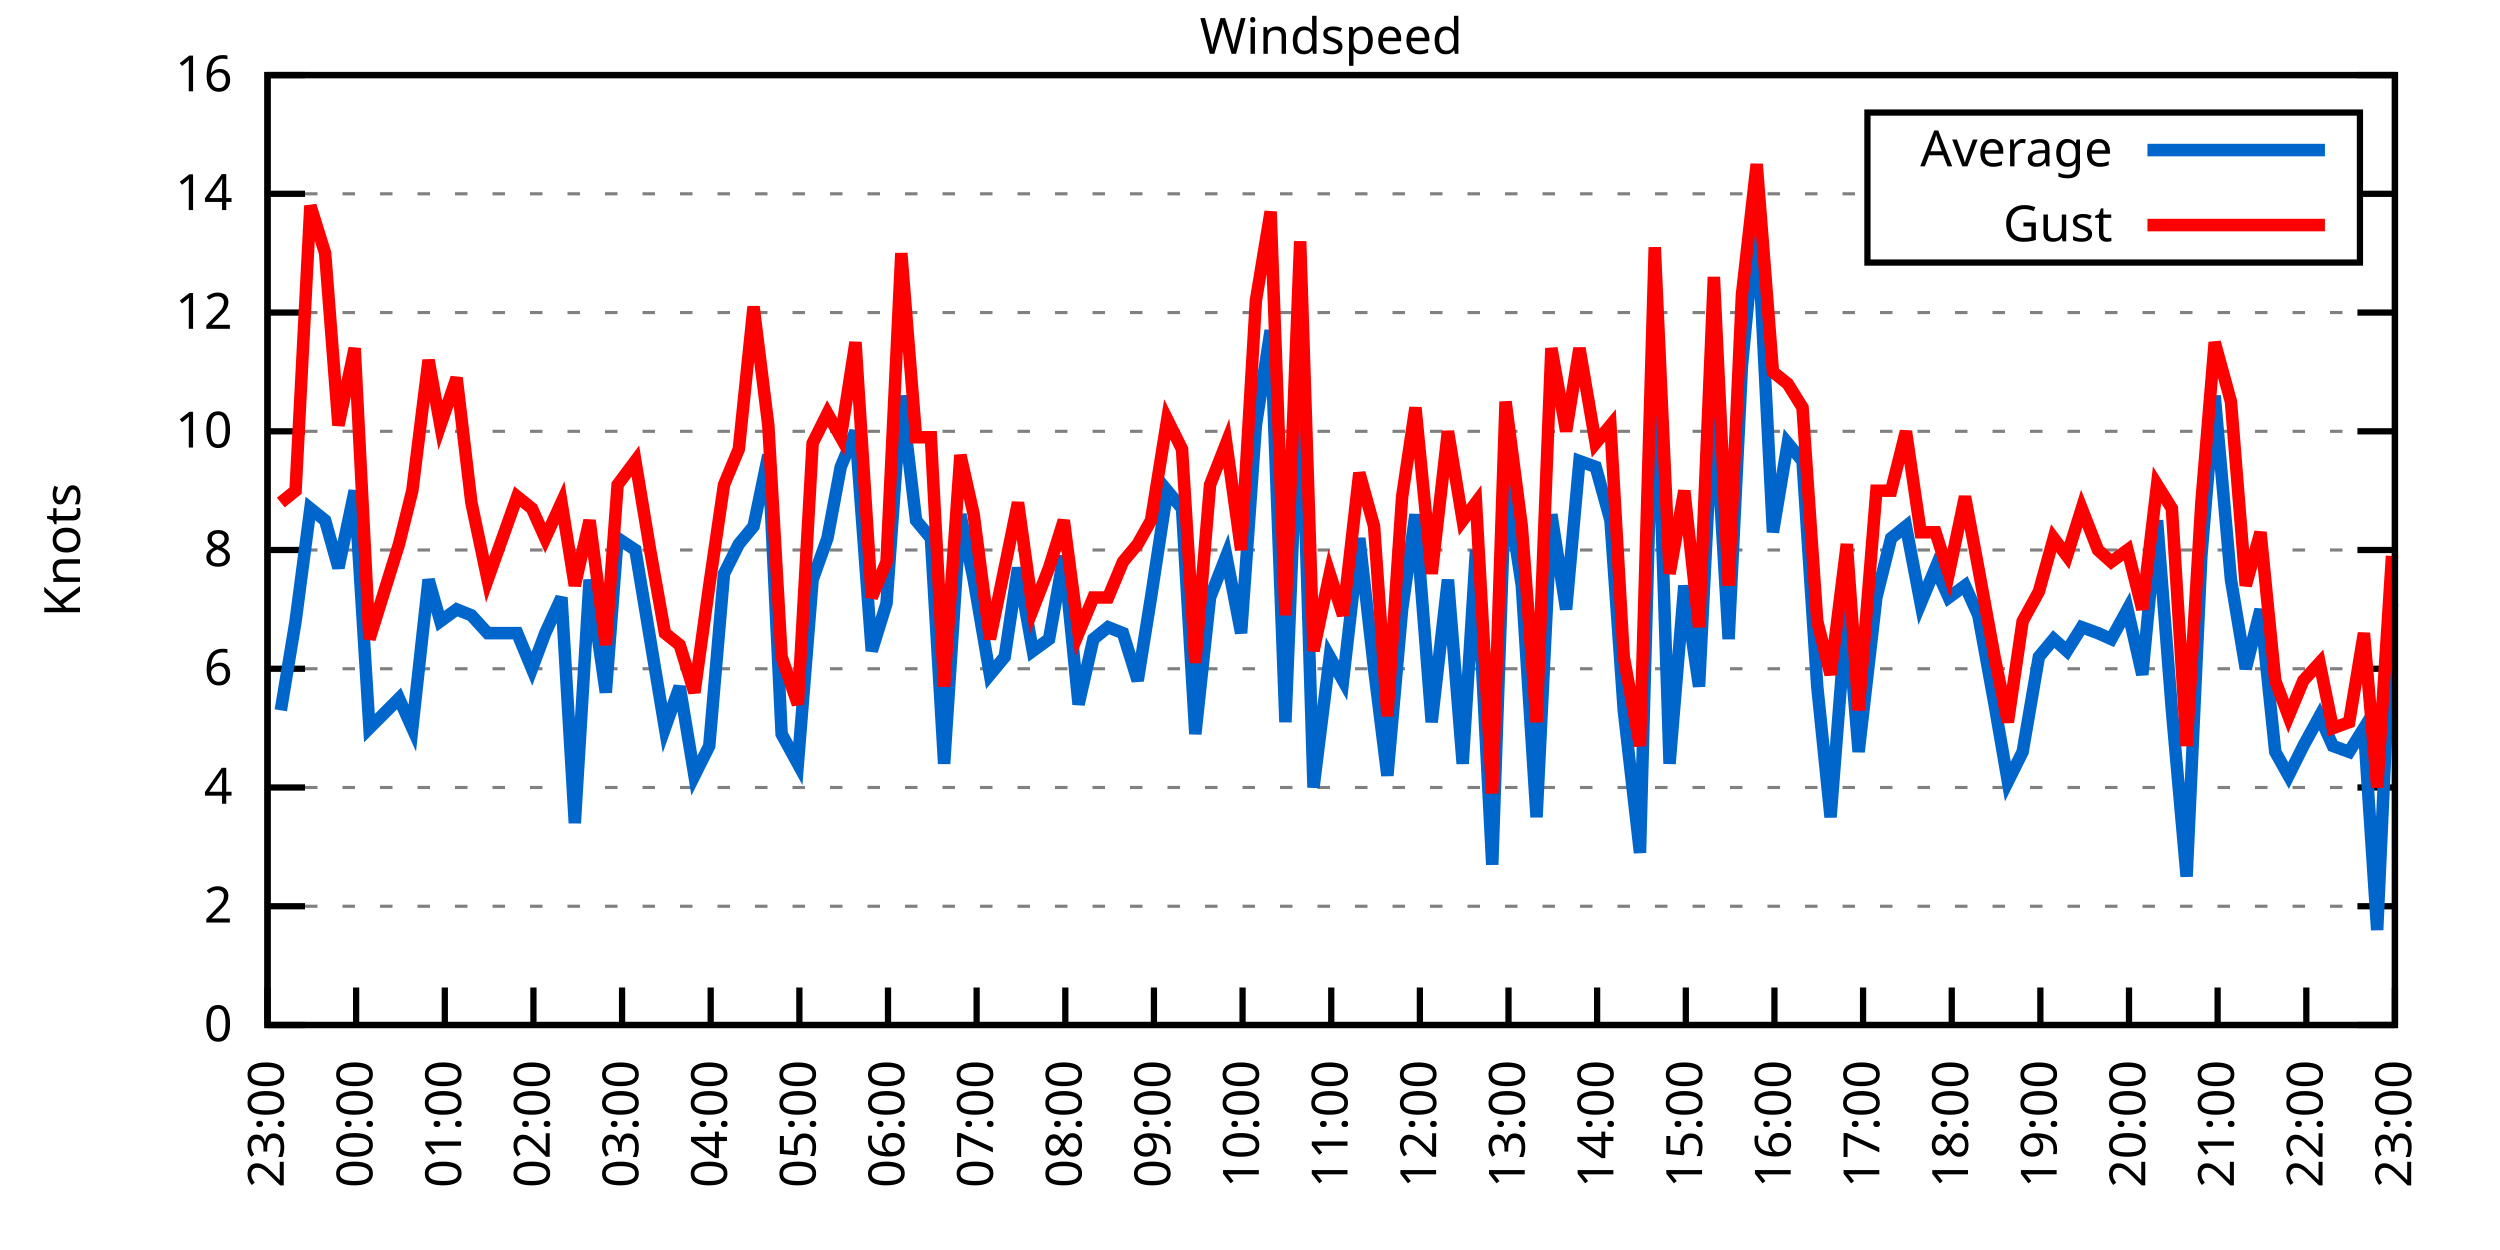
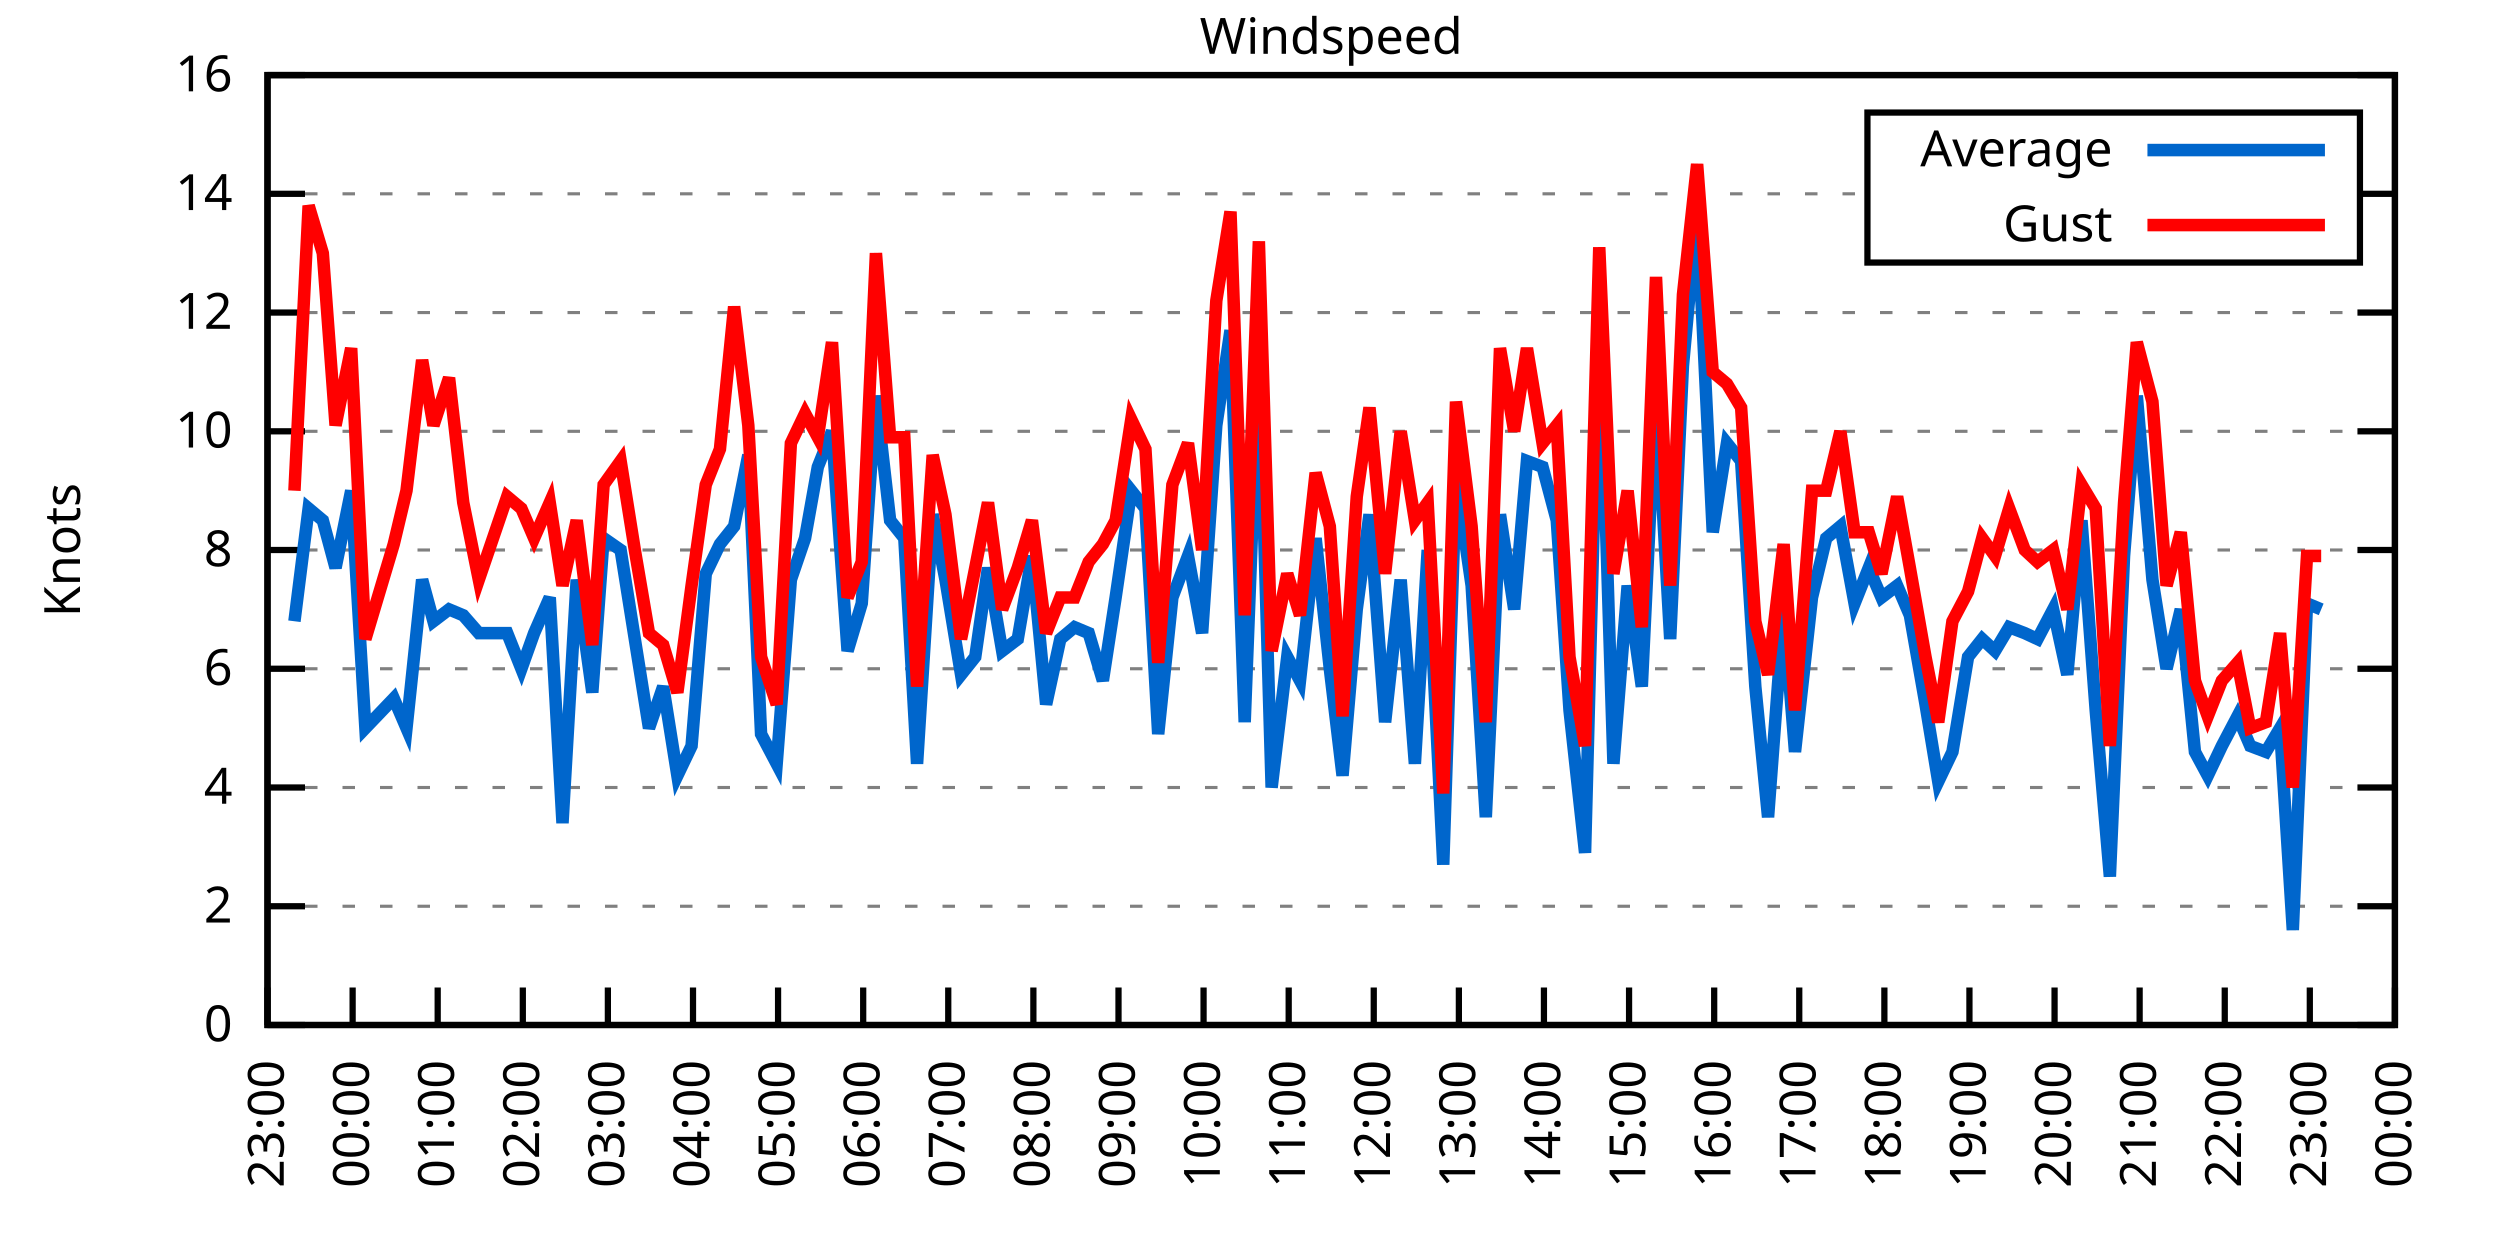
<svg xmlns="http://www.w3.org/2000/svg" xmlns:xlink="http://www.w3.org/1999/xlink" width="400" height="200" viewBox="0 0 400 200">
  <g id="gnuplot_canvas">
    <rect x="0" y="0" width="400" height="200" fill="none" />
    <defs>
      <circle id="gpDot" r="0.5" stroke-width="0.5" stroke="currentColor" />
      <path id="gpPt0" stroke-width="0.333" stroke="currentColor" d="M-1,0 h2 M0,-1 v2" />
      <path id="gpPt1" stroke-width="0.333" stroke="currentColor" d="M-1,-1 L1,1 M1,-1 L-1,1" />
      <path id="gpPt2" stroke-width="0.333" stroke="currentColor" d="M-1,0 L1,0 M0,-1 L0,1 M-1,-1 L1,1 M-1,1 L1,-1" />
      <rect id="gpPt3" stroke-width="0.333" stroke="currentColor" x="-1" y="-1" width="2" height="2" />
      <rect id="gpPt4" stroke-width="0.333" stroke="currentColor" fill="currentColor" x="-1" y="-1" width="2" height="2" />
      <circle id="gpPt5" stroke-width="0.333" stroke="currentColor" cx="0" cy="0" r="1" />
      <use xlink:href="#gpPt5" id="gpPt6" fill="currentColor" stroke="none" />
      <path id="gpPt7" stroke-width="0.333" stroke="currentColor" d="M0,-1.33 L-1.33,0.67 L1.33,0.67 z" />
      <use xlink:href="#gpPt7" id="gpPt8" fill="currentColor" stroke="none" />
      <use xlink:href="#gpPt7" id="gpPt9" stroke="currentColor" transform="rotate(180)" />
      <use xlink:href="#gpPt9" id="gpPt10" fill="currentColor" stroke="none" />
      <use xlink:href="#gpPt3" id="gpPt11" stroke="currentColor" transform="rotate(45)" />
      <use xlink:href="#gpPt11" id="gpPt12" fill="currentColor" stroke="none" />
      <path id="gpPt13" stroke-width="0.333" stroke="currentColor" d="M0,1.330 L1.265,0.411 L0.782,-1.067 L-0.782,-1.076 L-1.265,0.411 z" />
      <use xlink:href="#gpPt13" id="gpPt14" fill="currentColor" stroke="none" />
      <filter id="textbox" filterUnits="objectBoundingBox" x="0" y="0" height="1" width="1">
        <feFlood flood-color="white" flood-opacity="1" result="bgnd" />
        <feComposite in="SourceGraphic" in2="bgnd" operator="atop" />
      </filter>
      <filter id="greybox" filterUnits="objectBoundingBox" x="0" y="0" height="1" width="1">
        <feFlood flood-color="lightgrey" flood-opacity="1" result="grey" />
        <feComposite in="SourceGraphic" in2="grey" operator="atop" />
      </filter>
    </defs>
    <g fill="none" color="white" stroke="currentColor" stroke-width="1.00" stroke-linecap="butt" stroke-linejoin="miter">
</g>
    <g fill="none" color="black" stroke="currentColor" stroke-width="1.00" stroke-linecap="butt" stroke-linejoin="miter">
      <g stroke="none" shape-rendering="crispEdges">
        <polygon fill="rgb(255, 255, 255)" points="42.80,164.00 383.18,164.00 383.18,12.02 42.80,12.02 " />
      </g>
    </g>
    <g fill="none" color="black" stroke="currentColor" stroke-width="1.00" stroke-linecap="butt" stroke-linejoin="miter">
</g>
    <g fill="none" color="black" stroke="black" stroke-width="0.50" stroke-linecap="butt" stroke-linejoin="miter">
</g>
    <g fill="none" color="gray" stroke="currentColor" stroke-width="0.50" stroke-linecap="butt" stroke-linejoin="miter">
      <path stroke="gray" stroke-dasharray="2,4" class="gridline" d="M42.80,164.00 L383.19,164.00  " />
    </g>
    <g fill="none" color="gray" stroke="gray" stroke-width="1.00" stroke-linecap="butt" stroke-linejoin="miter">
</g>
    <g fill="none" color="black" stroke="currentColor" stroke-width="1.00" stroke-linecap="butt" stroke-linejoin="miter">
      <path stroke="black" d="M42.80,164.00 L48.80,164.00 M383.19,164.00 L377.19,164.00  " />
      <g transform="translate(37.20,166.60)" stroke="none" fill="black" font-family="Sans" font-size="8.00" text-anchor="end">
        <text>
          <tspan font-family="Sans"> 0</tspan>
        </text>
      </g>
    </g>
    <g fill="none" color="black" stroke="currentColor" stroke-width="1.00" stroke-linecap="butt" stroke-linejoin="miter">
</g>
    <g fill="none" color="black" stroke="black" stroke-width="0.50" stroke-linecap="butt" stroke-linejoin="miter">
</g>
    <g fill="none" color="gray" stroke="currentColor" stroke-width="0.50" stroke-linecap="butt" stroke-linejoin="miter">
      <path stroke="gray" stroke-dasharray="2,4" class="gridline" d="M42.80,145.00 L383.19,145.00  " />
    </g>
    <g fill="none" color="gray" stroke="gray" stroke-width="1.00" stroke-linecap="butt" stroke-linejoin="miter">
</g>
    <g fill="none" color="black" stroke="currentColor" stroke-width="1.00" stroke-linecap="butt" stroke-linejoin="miter">
      <path stroke="black" d="M42.80,145.00 L48.80,145.00 M383.19,145.00 L377.19,145.00  " />
      <g transform="translate(37.20,147.60)" stroke="none" fill="black" font-family="Sans" font-size="8.00" text-anchor="end">
        <text>
          <tspan font-family="Sans"> 2</tspan>
        </text>
      </g>
    </g>
    <g fill="none" color="black" stroke="currentColor" stroke-width="1.00" stroke-linecap="butt" stroke-linejoin="miter">
</g>
    <g fill="none" color="black" stroke="black" stroke-width="0.50" stroke-linecap="butt" stroke-linejoin="miter">
</g>
    <g fill="none" color="gray" stroke="currentColor" stroke-width="0.50" stroke-linecap="butt" stroke-linejoin="miter">
      <path stroke="gray" stroke-dasharray="2,4" class="gridline" d="M42.80,126.00 L383.19,126.00  " />
    </g>
    <g fill="none" color="gray" stroke="gray" stroke-width="1.00" stroke-linecap="butt" stroke-linejoin="miter">
</g>
    <g fill="none" color="black" stroke="currentColor" stroke-width="1.00" stroke-linecap="butt" stroke-linejoin="miter">
      <path stroke="black" d="M42.80,126.00 L48.80,126.00 M383.19,126.00 L377.19,126.00  " />
      <g transform="translate(37.20,128.60)" stroke="none" fill="black" font-family="Sans" font-size="8.00" text-anchor="end">
        <text>
          <tspan font-family="Sans"> 4</tspan>
        </text>
      </g>
    </g>
    <g fill="none" color="black" stroke="currentColor" stroke-width="1.00" stroke-linecap="butt" stroke-linejoin="miter">
</g>
    <g fill="none" color="black" stroke="black" stroke-width="0.50" stroke-linecap="butt" stroke-linejoin="miter">
</g>
    <g fill="none" color="gray" stroke="currentColor" stroke-width="0.50" stroke-linecap="butt" stroke-linejoin="miter">
      <path stroke="gray" stroke-dasharray="2,4" class="gridline" d="M42.80,107.00 L383.19,107.00  " />
    </g>
    <g fill="none" color="gray" stroke="gray" stroke-width="1.00" stroke-linecap="butt" stroke-linejoin="miter">
</g>
    <g fill="none" color="black" stroke="currentColor" stroke-width="1.00" stroke-linecap="butt" stroke-linejoin="miter">
      <path stroke="black" d="M42.80,107.00 L48.80,107.00 M383.19,107.00 L377.19,107.00  " />
      <g transform="translate(37.20,109.60)" stroke="none" fill="black" font-family="Sans" font-size="8.00" text-anchor="end">
        <text>
          <tspan font-family="Sans"> 6</tspan>
        </text>
      </g>
    </g>
    <g fill="none" color="black" stroke="currentColor" stroke-width="1.00" stroke-linecap="butt" stroke-linejoin="miter">
</g>
    <g fill="none" color="black" stroke="black" stroke-width="0.50" stroke-linecap="butt" stroke-linejoin="miter">
</g>
    <g fill="none" color="gray" stroke="currentColor" stroke-width="0.50" stroke-linecap="butt" stroke-linejoin="miter">
      <path stroke="gray" stroke-dasharray="2,4" class="gridline" d="M42.80,88.00 L383.19,88.00  " />
    </g>
    <g fill="none" color="gray" stroke="gray" stroke-width="1.00" stroke-linecap="butt" stroke-linejoin="miter">
</g>
    <g fill="none" color="black" stroke="currentColor" stroke-width="1.00" stroke-linecap="butt" stroke-linejoin="miter">
      <path stroke="black" d="M42.80,88.00 L48.80,88.00 M383.19,88.00 L377.19,88.00  " />
      <g transform="translate(37.20,90.60)" stroke="none" fill="black" font-family="Sans" font-size="8.00" text-anchor="end">
        <text>
          <tspan font-family="Sans"> 8</tspan>
        </text>
      </g>
    </g>
    <g fill="none" color="black" stroke="currentColor" stroke-width="1.00" stroke-linecap="butt" stroke-linejoin="miter">
</g>
    <g fill="none" color="black" stroke="black" stroke-width="0.50" stroke-linecap="butt" stroke-linejoin="miter">
</g>
    <g fill="none" color="gray" stroke="currentColor" stroke-width="0.50" stroke-linecap="butt" stroke-linejoin="miter">
      <path stroke="gray" stroke-dasharray="2,4" class="gridline" d="M42.80,69.01 L383.19,69.01  " />
    </g>
    <g fill="none" color="gray" stroke="gray" stroke-width="1.00" stroke-linecap="butt" stroke-linejoin="miter">
</g>
    <g fill="none" color="black" stroke="currentColor" stroke-width="1.00" stroke-linecap="butt" stroke-linejoin="miter">
      <path stroke="black" d="M42.80,69.01 L48.80,69.01 M383.19,69.01 L377.19,69.01  " />
      <g transform="translate(37.20,71.61)" stroke="none" fill="black" font-family="Sans" font-size="8.00" text-anchor="end">
        <text>
          <tspan font-family="Sans"> 10</tspan>
        </text>
      </g>
    </g>
    <g fill="none" color="black" stroke="currentColor" stroke-width="1.00" stroke-linecap="butt" stroke-linejoin="miter">
</g>
    <g fill="none" color="black" stroke="black" stroke-width="0.50" stroke-linecap="butt" stroke-linejoin="miter">
</g>
    <g fill="none" color="gray" stroke="currentColor" stroke-width="0.50" stroke-linecap="butt" stroke-linejoin="miter">
      <path stroke="gray" stroke-dasharray="2,4" class="gridline" d="M42.80,50.01 L383.19,50.01  " />
    </g>
    <g fill="none" color="gray" stroke="gray" stroke-width="1.00" stroke-linecap="butt" stroke-linejoin="miter">
</g>
    <g fill="none" color="black" stroke="currentColor" stroke-width="1.00" stroke-linecap="butt" stroke-linejoin="miter">
      <path stroke="black" d="M42.80,50.01 L48.80,50.01 M383.19,50.01 L377.19,50.01  " />
      <g transform="translate(37.20,52.61)" stroke="none" fill="black" font-family="Sans" font-size="8.00" text-anchor="end">
        <text>
          <tspan font-family="Sans"> 12</tspan>
        </text>
      </g>
    </g>
    <g fill="none" color="black" stroke="currentColor" stroke-width="1.00" stroke-linecap="butt" stroke-linejoin="miter">
</g>
    <g fill="none" color="black" stroke="black" stroke-width="0.50" stroke-linecap="butt" stroke-linejoin="miter">
</g>
    <g fill="none" color="gray" stroke="currentColor" stroke-width="0.50" stroke-linecap="butt" stroke-linejoin="miter">
      <path stroke="gray" stroke-dasharray="2,4" class="gridline" d="M42.80,31.01 L298.79,31.01 M377.59,31.01 L383.19,31.01  " />
    </g>
    <g fill="none" color="gray" stroke="gray" stroke-width="1.00" stroke-linecap="butt" stroke-linejoin="miter">
</g>
    <g fill="none" color="black" stroke="currentColor" stroke-width="1.00" stroke-linecap="butt" stroke-linejoin="miter">
      <path stroke="black" d="M42.80,31.01 L48.80,31.01 M383.19,31.01 L377.19,31.01  " />
      <g transform="translate(37.20,33.61)" stroke="none" fill="black" font-family="Sans" font-size="8.00" text-anchor="end">
        <text>
          <tspan font-family="Sans"> 14</tspan>
        </text>
      </g>
    </g>
    <g fill="none" color="black" stroke="currentColor" stroke-width="1.00" stroke-linecap="butt" stroke-linejoin="miter">
</g>
    <g fill="none" color="black" stroke="black" stroke-width="0.50" stroke-linecap="butt" stroke-linejoin="miter">
</g>
    <g fill="none" color="gray" stroke="currentColor" stroke-width="0.50" stroke-linecap="butt" stroke-linejoin="miter">
      <path stroke="gray" stroke-dasharray="2,4" class="gridline" d="M42.80,12.01 L383.19,12.01  " />
    </g>
    <g fill="none" color="gray" stroke="gray" stroke-width="1.00" stroke-linecap="butt" stroke-linejoin="miter">
</g>
    <g fill="none" color="black" stroke="currentColor" stroke-width="1.00" stroke-linecap="butt" stroke-linejoin="miter">
      <path stroke="black" d="M42.80,12.01 L48.80,12.01 M383.19,12.01 L377.19,12.01  " />
      <g transform="translate(37.20,14.61)" stroke="none" fill="black" font-family="Sans" font-size="8.00" text-anchor="end">
        <text>
          <tspan font-family="Sans"> 16</tspan>
        </text>
      </g>
    </g>
    <g fill="none" color="black" stroke="currentColor" stroke-width="1.00" stroke-linecap="butt" stroke-linejoin="miter">
      <path stroke="black" d="M42.80,164.00 L42.80,158.00  " />
      <g transform="translate(45.40,169.60) rotate(270.00)" stroke="none" fill="black" font-family="Sans" font-size="8.00" text-anchor="end">
        <text>
          <tspan font-family="Sans">23:00</tspan>
        </text>
      </g>
    </g>
    <g fill="none" color="black" stroke="currentColor" stroke-width="1.00" stroke-linecap="butt" stroke-linejoin="miter">
-       <path stroke="black" d="M56.98,164.00 L56.98,158.00  " />
-       <g transform="translate(59.58,169.60) rotate(270.00)" stroke="none" fill="black" font-family="Sans" font-size="8.00" text-anchor="end">
+       <path stroke="black" d="M56.42,164.00 L56.42,158.00  " />
+       <g transform="translate(59.02,169.60) rotate(270.00)" stroke="none" fill="black" font-family="Sans" font-size="8.00" text-anchor="end">
        <text>
          <tspan font-family="Sans">00:00</tspan>
        </text>
      </g>
    </g>
    <g fill="none" color="black" stroke="currentColor" stroke-width="1.00" stroke-linecap="butt" stroke-linejoin="miter">
-       <path stroke="black" d="M71.17,164.00 L71.17,158.00  " />
-       <g transform="translate(73.77,169.60) rotate(270.00)" stroke="none" fill="black" font-family="Sans" font-size="8.00" text-anchor="end">
+       <path stroke="black" d="M70.03,164.00 L70.03,158.00  " />
+       <g transform="translate(72.63,169.60) rotate(270.00)" stroke="none" fill="black" font-family="Sans" font-size="8.00" text-anchor="end">
        <text>
          <tspan font-family="Sans">01:00</tspan>
        </text>
      </g>
    </g>
    <g fill="none" color="black" stroke="currentColor" stroke-width="1.00" stroke-linecap="butt" stroke-linejoin="miter">
-       <path stroke="black" d="M85.35,164.00 L85.35,158.00  " />
-       <g transform="translate(87.95,169.60) rotate(270.00)" stroke="none" fill="black" font-family="Sans" font-size="8.00" text-anchor="end">
+       <path stroke="black" d="M83.65,164.00 L83.65,158.00  " />
+       <g transform="translate(86.25,169.60) rotate(270.00)" stroke="none" fill="black" font-family="Sans" font-size="8.00" text-anchor="end">
        <text>
          <tspan font-family="Sans">02:00</tspan>
        </text>
      </g>
    </g>
    <g fill="none" color="black" stroke="currentColor" stroke-width="1.00" stroke-linecap="butt" stroke-linejoin="miter">
-       <path stroke="black" d="M99.53,164.00 L99.53,158.00  " />
-       <g transform="translate(102.13,169.60) rotate(270.00)" stroke="none" fill="black" font-family="Sans" font-size="8.00" text-anchor="end">
+       <path stroke="black" d="M97.26,164.00 L97.26,158.00  " />
+       <g transform="translate(99.86,169.60) rotate(270.00)" stroke="none" fill="black" font-family="Sans" font-size="8.00" text-anchor="end">
        <text>
          <tspan font-family="Sans">03:00</tspan>
        </text>
      </g>
    </g>
    <g fill="none" color="black" stroke="currentColor" stroke-width="1.00" stroke-linecap="butt" stroke-linejoin="miter">
-       <path stroke="black" d="M113.71,164.00 L113.71,158.00  " />
-       <g transform="translate(116.31,169.60) rotate(270.00)" stroke="none" fill="black" font-family="Sans" font-size="8.00" text-anchor="end">
+       <path stroke="black" d="M110.88,164.00 L110.88,158.00  " />
+       <g transform="translate(113.48,169.60) rotate(270.00)" stroke="none" fill="black" font-family="Sans" font-size="8.00" text-anchor="end">
        <text>
          <tspan font-family="Sans">04:00</tspan>
        </text>
      </g>
    </g>
    <g fill="none" color="black" stroke="currentColor" stroke-width="1.00" stroke-linecap="butt" stroke-linejoin="miter">
-       <path stroke="black" d="M127.90,164.00 L127.90,158.00  " />
-       <g transform="translate(130.50,169.60) rotate(270.00)" stroke="none" fill="black" font-family="Sans" font-size="8.00" text-anchor="end">
+       <path stroke="black" d="M124.49,164.00 L124.49,158.00  " />
+       <g transform="translate(127.09,169.60) rotate(270.00)" stroke="none" fill="black" font-family="Sans" font-size="8.00" text-anchor="end">
        <text>
          <tspan font-family="Sans">05:00</tspan>
        </text>
      </g>
    </g>
    <g fill="none" color="black" stroke="currentColor" stroke-width="1.00" stroke-linecap="butt" stroke-linejoin="miter">
-       <path stroke="black" d="M142.08,164.00 L142.08,158.00  " />
-       <g transform="translate(144.68,169.60) rotate(270.00)" stroke="none" fill="black" font-family="Sans" font-size="8.00" text-anchor="end">
+       <path stroke="black" d="M138.11,164.00 L138.11,158.00  " />
+       <g transform="translate(140.71,169.60) rotate(270.00)" stroke="none" fill="black" font-family="Sans" font-size="8.00" text-anchor="end">
        <text>
          <tspan font-family="Sans">06:00</tspan>
        </text>
      </g>
    </g>
    <g fill="none" color="black" stroke="currentColor" stroke-width="1.00" stroke-linecap="butt" stroke-linejoin="miter">
-       <path stroke="black" d="M156.26,164.00 L156.26,158.00  " />
-       <g transform="translate(158.86,169.60) rotate(270.00)" stroke="none" fill="black" font-family="Sans" font-size="8.00" text-anchor="end">
+       <path stroke="black" d="M151.72,164.00 L151.72,158.00  " />
+       <g transform="translate(154.32,169.60) rotate(270.00)" stroke="none" fill="black" font-family="Sans" font-size="8.00" text-anchor="end">
        <text>
          <tspan font-family="Sans">07:00</tspan>
        </text>
      </g>
    </g>
    <g fill="none" color="black" stroke="currentColor" stroke-width="1.00" stroke-linecap="butt" stroke-linejoin="miter">
-       <path stroke="black" d="M170.45,164.00 L170.45,158.00  " />
-       <g transform="translate(173.05,169.60) rotate(270.00)" stroke="none" fill="black" font-family="Sans" font-size="8.00" text-anchor="end">
+       <path stroke="black" d="M165.34,164.00 L165.34,158.00  " />
+       <g transform="translate(167.94,169.60) rotate(270.00)" stroke="none" fill="black" font-family="Sans" font-size="8.00" text-anchor="end">
        <text>
          <tspan font-family="Sans">08:00</tspan>
        </text>
      </g>
    </g>
    <g fill="none" color="black" stroke="currentColor" stroke-width="1.00" stroke-linecap="butt" stroke-linejoin="miter">
-       <path stroke="black" d="M184.63,164.00 L184.63,158.00  " />
-       <g transform="translate(187.23,169.60) rotate(270.00)" stroke="none" fill="black" font-family="Sans" font-size="8.00" text-anchor="end">
+       <path stroke="black" d="M178.96,164.00 L178.96,158.00  " />
+       <g transform="translate(181.56,169.60) rotate(270.00)" stroke="none" fill="black" font-family="Sans" font-size="8.00" text-anchor="end">
        <text>
          <tspan font-family="Sans">09:00</tspan>
        </text>
      </g>
    </g>
    <g fill="none" color="black" stroke="currentColor" stroke-width="1.00" stroke-linecap="butt" stroke-linejoin="miter">
-       <path stroke="black" d="M198.81,164.00 L198.81,158.00  " />
-       <g transform="translate(201.41,169.60) rotate(270.00)" stroke="none" fill="black" font-family="Sans" font-size="8.00" text-anchor="end">
+       <path stroke="black" d="M192.57,164.00 L192.57,158.00  " />
+       <g transform="translate(195.17,169.60) rotate(270.00)" stroke="none" fill="black" font-family="Sans" font-size="8.00" text-anchor="end">
        <text>
          <tspan font-family="Sans">10:00</tspan>
        </text>
      </g>
    </g>
    <g fill="none" color="black" stroke="currentColor" stroke-width="1.00" stroke-linecap="butt" stroke-linejoin="miter">
-       <path stroke="black" d="M213.00,164.00 L213.00,158.00  " />
-       <g transform="translate(215.60,169.60) rotate(270.00)" stroke="none" fill="black" font-family="Sans" font-size="8.00" text-anchor="end">
+       <path stroke="black" d="M206.19,164.00 L206.19,158.00  " />
+       <g transform="translate(208.79,169.60) rotate(270.00)" stroke="none" fill="black" font-family="Sans" font-size="8.00" text-anchor="end">
        <text>
          <tspan font-family="Sans">11:00</tspan>
        </text>
      </g>
    </g>
    <g fill="none" color="black" stroke="currentColor" stroke-width="1.00" stroke-linecap="butt" stroke-linejoin="miter">
-       <path stroke="black" d="M227.18,164.00 L227.18,158.00  " />
-       <g transform="translate(229.78,169.60) rotate(270.00)" stroke="none" fill="black" font-family="Sans" font-size="8.00" text-anchor="end">
+       <path stroke="black" d="M219.80,164.00 L219.80,158.00  " />
+       <g transform="translate(222.40,169.60) rotate(270.00)" stroke="none" fill="black" font-family="Sans" font-size="8.00" text-anchor="end">
        <text>
          <tspan font-family="Sans">12:00</tspan>
        </text>
      </g>
    </g>
    <g fill="none" color="black" stroke="currentColor" stroke-width="1.00" stroke-linecap="butt" stroke-linejoin="miter">
-       <path stroke="black" d="M241.36,164.00 L241.36,158.00  " />
-       <g transform="translate(243.96,169.60) rotate(270.00)" stroke="none" fill="black" font-family="Sans" font-size="8.00" text-anchor="end">
+       <path stroke="black" d="M233.42,164.00 L233.42,158.00  " />
+       <g transform="translate(236.02,169.60) rotate(270.00)" stroke="none" fill="black" font-family="Sans" font-size="8.00" text-anchor="end">
        <text>
          <tspan font-family="Sans">13:00</tspan>
        </text>
      </g>
    </g>
    <g fill="none" color="black" stroke="currentColor" stroke-width="1.00" stroke-linecap="butt" stroke-linejoin="miter">
-       <path stroke="black" d="M255.54,164.00 L255.54,158.00  " />
-       <g transform="translate(258.14,169.60) rotate(270.00)" stroke="none" fill="black" font-family="Sans" font-size="8.00" text-anchor="end">
+       <path stroke="black" d="M247.03,164.00 L247.03,158.00  " />
+       <g transform="translate(249.63,169.60) rotate(270.00)" stroke="none" fill="black" font-family="Sans" font-size="8.00" text-anchor="end">
        <text>
          <tspan font-family="Sans">14:00</tspan>
        </text>
      </g>
    </g>
    <g fill="none" color="black" stroke="currentColor" stroke-width="1.00" stroke-linecap="butt" stroke-linejoin="miter">
-       <path stroke="black" d="M269.73,164.00 L269.73,158.00  " />
-       <g transform="translate(272.33,169.60) rotate(270.00)" stroke="none" fill="black" font-family="Sans" font-size="8.00" text-anchor="end">
+       <path stroke="black" d="M260.65,164.00 L260.65,158.00  " />
+       <g transform="translate(263.25,169.60) rotate(270.00)" stroke="none" fill="black" font-family="Sans" font-size="8.00" text-anchor="end">
        <text>
          <tspan font-family="Sans">15:00</tspan>
        </text>
      </g>
    </g>
    <g fill="none" color="black" stroke="currentColor" stroke-width="1.00" stroke-linecap="butt" stroke-linejoin="miter">
-       <path stroke="black" d="M283.91,164.00 L283.91,158.00  " />
-       <g transform="translate(286.51,169.60) rotate(270.00)" stroke="none" fill="black" font-family="Sans" font-size="8.00" text-anchor="end">
+       <path stroke="black" d="M274.27,164.00 L274.27,158.00  " />
+       <g transform="translate(276.87,169.60) rotate(270.00)" stroke="none" fill="black" font-family="Sans" font-size="8.00" text-anchor="end">
        <text>
          <tspan font-family="Sans">16:00</tspan>
        </text>
      </g>
    </g>
    <g fill="none" color="black" stroke="currentColor" stroke-width="1.00" stroke-linecap="butt" stroke-linejoin="miter">
-       <path stroke="black" d="M298.09,164.00 L298.09,158.00  " />
-       <g transform="translate(300.69,169.60) rotate(270.00)" stroke="none" fill="black" font-family="Sans" font-size="8.00" text-anchor="end">
+       <path stroke="black" d="M287.88,164.00 L287.88,158.00  " />
+       <g transform="translate(290.48,169.60) rotate(270.00)" stroke="none" fill="black" font-family="Sans" font-size="8.00" text-anchor="end">
        <text>
          <tspan font-family="Sans">17:00</tspan>
        </text>
      </g>
    </g>
    <g fill="none" color="black" stroke="currentColor" stroke-width="1.00" stroke-linecap="butt" stroke-linejoin="miter">
-       <path stroke="black" d="M312.28,164.00 L312.28,158.00  " />
-       <g transform="translate(314.88,169.60) rotate(270.00)" stroke="none" fill="black" font-family="Sans" font-size="8.00" text-anchor="end">
+       <path stroke="black" d="M301.50,164.00 L301.50,158.00  " />
+       <g transform="translate(304.10,169.60) rotate(270.00)" stroke="none" fill="black" font-family="Sans" font-size="8.00" text-anchor="end">
        <text>
          <tspan font-family="Sans">18:00</tspan>
        </text>
      </g>
    </g>
    <g fill="none" color="black" stroke="currentColor" stroke-width="1.00" stroke-linecap="butt" stroke-linejoin="miter">
-       <path stroke="black" d="M326.46,164.00 L326.46,158.00  " />
-       <g transform="translate(329.06,169.60) rotate(270.00)" stroke="none" fill="black" font-family="Sans" font-size="8.00" text-anchor="end">
+       <path stroke="black" d="M315.11,164.00 L315.11,158.00  " />
+       <g transform="translate(317.71,169.60) rotate(270.00)" stroke="none" fill="black" font-family="Sans" font-size="8.00" text-anchor="end">
        <text>
          <tspan font-family="Sans">19:00</tspan>
        </text>
      </g>
    </g>
    <g fill="none" color="black" stroke="currentColor" stroke-width="1.00" stroke-linecap="butt" stroke-linejoin="miter">
-       <path stroke="black" d="M340.64,164.00 L340.64,158.00  " />
-       <g transform="translate(343.24,169.60) rotate(270.00)" stroke="none" fill="black" font-family="Sans" font-size="8.00" text-anchor="end">
+       <path stroke="black" d="M328.73,164.00 L328.73,158.00  " />
+       <g transform="translate(331.33,169.60) rotate(270.00)" stroke="none" fill="black" font-family="Sans" font-size="8.00" text-anchor="end">
        <text>
          <tspan font-family="Sans">20:00</tspan>
        </text>
      </g>
    </g>
    <g fill="none" color="black" stroke="currentColor" stroke-width="1.00" stroke-linecap="butt" stroke-linejoin="miter">
-       <path stroke="black" d="M354.82,164.00 L354.82,158.00  " />
-       <g transform="translate(357.42,169.60) rotate(270.00)" stroke="none" fill="black" font-family="Sans" font-size="8.00" text-anchor="end">
+       <path stroke="black" d="M342.34,164.00 L342.34,158.00  " />
+       <g transform="translate(344.94,169.60) rotate(270.00)" stroke="none" fill="black" font-family="Sans" font-size="8.00" text-anchor="end">
        <text>
          <tspan font-family="Sans">21:00</tspan>
        </text>
      </g>
    </g>
    <g fill="none" color="black" stroke="currentColor" stroke-width="1.00" stroke-linecap="butt" stroke-linejoin="miter">
-       <path stroke="black" d="M369.01,164.00 L369.01,158.00  " />
-       <g transform="translate(371.61,169.60) rotate(270.00)" stroke="none" fill="black" font-family="Sans" font-size="8.00" text-anchor="end">
+       <path stroke="black" d="M355.96,164.00 L355.96,158.00  " />
+       <g transform="translate(358.56,169.60) rotate(270.00)" stroke="none" fill="black" font-family="Sans" font-size="8.00" text-anchor="end">
        <text>
          <tspan font-family="Sans">22:00</tspan>
+         </text>
+       </g>
+     </g>
+     <g fill="none" color="black" stroke="currentColor" stroke-width="1.00" stroke-linecap="butt" stroke-linejoin="miter">
+       <path stroke="black" d="M369.57,164.00 L369.57,158.00  " />
+       <g transform="translate(372.17,169.60) rotate(270.00)" stroke="none" fill="black" font-family="Sans" font-size="8.00" text-anchor="end">
+         <text>
+           <tspan font-family="Sans">23:00</tspan>
        </text>
      </g>
    </g>
    <g fill="none" color="black" stroke="currentColor" stroke-width="1.00" stroke-linecap="butt" stroke-linejoin="miter">
      <path stroke="black" d="M383.19,164.00 L383.19,158.00  " />
      <g transform="translate(385.79,169.60) rotate(270.00)" stroke="none" fill="black" font-family="Sans" font-size="8.00" text-anchor="end">
        <text>
-           <tspan font-family="Sans">23:00</tspan>
+           <tspan font-family="Sans">00:00</tspan>
        </text>
      </g>
    </g>
    <g fill="none" color="black" stroke="currentColor" stroke-width="1.00" stroke-linecap="butt" stroke-linejoin="miter">
</g>
    <g fill="none" color="black" stroke="currentColor" stroke-width="1.00" stroke-linecap="butt" stroke-linejoin="miter">
      <path stroke="black" d="M42.80,12.01 L42.80,164.00 L383.19,164.00 L383.19,12.01 L42.80,12.01 Z  " />
    </g>
    <g fill="none" color="black" stroke="currentColor" stroke-width="1.00" stroke-linecap="butt" stroke-linejoin="miter">
</g>
    <g fill="none" color="black" stroke="currentColor" stroke-width="1.00" stroke-linecap="butt" stroke-linejoin="miter">
      <path stroke="black" d="M298.79,42.01 L298.79,18.01 L377.59,18.01 L377.59,42.01 L298.79,42.01 Z  " />
    </g>
    <g id="Windspeed_plot_1">
      <g fill="none" color="white" stroke="black" stroke-width="2.00" stroke-linecap="butt" stroke-linejoin="miter">
</g>
      <g fill="none" color="black" stroke="currentColor" stroke-width="2.00" stroke-linecap="butt" stroke-linejoin="miter">
        <g transform="translate(337.99,26.61)" stroke="none" fill="black" font-family="Sans" font-size="8.00" text-anchor="end">
          <text>
            <tspan font-family="Sans">Average</tspan>
          </text>
        </g>
      </g>
      <g fill="none" color="black" stroke="currentColor" stroke-width="2.00" stroke-linecap="butt" stroke-linejoin="miter">
-         <path stroke="rgb(  0, 102, 204)" d="M343.59,24.01 L371.99,24.01 M44.93,113.65 L47.29,99.40 L49.66,81.36 L52.02,83.26 L54.15,90.85 L56.75,78.51   L59.11,116.50 L63.84,111.75 L65.97,116.50 L68.57,92.75 L70.46,99.40 L73.06,97.50 L75.42,98.45 L78.02,101.30   L82.75,101.30 L85.11,107.00 L87.24,101.30 L89.84,95.60 L91.97,131.70 L94.33,92.75 L96.93,110.80 L98.82,86.11   L101.66,88.00 L104.02,102.25 L106.39,116.50 L108.75,109.85 L111.11,124.10 L113.48,119.35 L115.84,91.80 L118.21,87.06   L120.57,84.21 L122.93,72.81 L125.06,117.45 L127.66,122.20 L130.02,92.75 L132.39,86.11 L134.52,74.71 L136.88,69.01   L139.48,104.15 L141.84,96.55 L144.21,63.31 L146.57,83.26 L148.94,86.11 L151.06,122.20 L153.66,82.31 L155.79,92.75   L158.39,107.95 L160.75,105.10 L162.88,90.85 L165.25,104.15 L167.85,102.25 L170.21,88.95 L172.57,112.70 L174.94,102.25   L177.30,100.35 L179.67,101.30 L182.03,108.90 L184.16,95.60 L186.76,78.51 L189.12,81.36 L191.25,117.45 L193.61,95.60   L196.21,88.95 L198.58,101.30 L200.94,68.06 L203.30,52.86 L205.67,115.55 L208.03,56.66 L210.16,126.00 L212.76,105.10   L214.89,108.90 L217.49,86.11 L219.85,107.00 L221.98,124.10 L224.34,97.50 L226.47,82.31 L229.07,115.55 L231.67,92.75   L234.03,122.20 L236.16,88.00 L238.76,138.35 L240.89,76.61 L243.49,93.70 L245.85,130.75 L248.22,82.31 L250.58,97.50   L252.71,73.76 L255.31,74.71 L257.67,83.26 L259.80,113.65 L262.40,136.45 L264.76,50.01 L267.13,122.20 L269.49,93.70   L271.85,109.85 L274.22,62.36 L276.58,102.25 L278.71,58.56 L281.07,33.86 L283.67,85.16 L286.04,70.91 L288.40,73.76   L290.76,109.85 L292.89,130.75 L295.49,97.50 L297.38,120.30 L300.22,95.60 L302.58,86.11 L304.95,84.21 L307.31,96.55   L309.68,90.85 L311.80,95.60 L314.40,93.70 L316.53,98.45 L319.13,112.70 L321.26,125.05 L323.62,120.30 L326.22,105.10   L328.59,102.25 L330.71,104.15 L333.08,100.35 L335.68,101.30 L337.80,102.25 L340.40,97.50 L342.77,107.95 L345.13,83.26   L347.50,113.65 L349.86,140.25 L352.22,88.95 L354.35,63.31 L356.95,92.75 L359.32,107.00 L361.68,97.50 L364.04,120.30   L366.17,124.10 L368.53,119.35 L371.13,114.60 L373.26,119.35 L375.86,120.30 L378.23,116.50 L380.35,148.80 L382.72,96.55    " />
+         <path stroke="rgb(  0, 102, 204)" d="M343.59,24.01 L371.99,24.01 M47.11,99.40 L49.38,81.36 L51.65,83.26 L53.69,90.85 L56.19,78.51 L58.46,116.50   L63.00,111.75 L65.04,116.50 L67.54,92.75 L69.35,99.40 L71.85,97.50 L74.12,98.45 L76.61,101.30 L81.15,101.30   L83.42,107.00 L85.46,101.30 L87.96,95.60 L90.00,131.70 L92.27,92.75 L94.77,110.80 L96.58,86.11 L99.30,88.00   L101.57,102.25 L103.84,116.50 L106.11,109.85 L108.38,124.10 L110.65,119.35 L112.92,91.80 L115.19,87.06 L117.46,84.21   L119.73,72.81 L121.77,117.45 L124.27,122.20 L126.54,92.75 L128.81,86.11 L130.85,74.71 L133.12,69.01 L135.61,104.15   L137.88,96.55 L140.15,63.31 L142.42,83.26 L144.69,86.11 L146.73,122.20 L149.23,82.31 L151.27,92.75 L153.77,107.95   L156.04,105.10 L158.08,90.85 L160.35,104.15 L162.84,102.25 L165.11,88.95 L167.38,112.70 L169.65,102.25 L171.92,100.35   L174.19,101.30 L176.46,108.90 L178.50,95.60 L181.00,78.51 L183.27,81.36 L185.31,117.45 L187.58,95.60 L190.08,88.95   L192.34,101.30 L194.61,68.06 L196.88,52.86 L199.15,115.55 L201.42,56.66 L203.46,126.00 L205.96,105.10 L208.00,108.90   L210.50,86.11 L212.77,107.00 L214.81,124.10 L217.08,97.50 L219.12,82.31 L221.62,115.55 L224.11,92.75 L226.38,122.20   L228.43,88.00 L230.92,138.35 L232.96,76.61 L235.46,93.70 L237.73,130.75 L240.00,82.31 L242.27,97.50 L244.31,73.76   L246.81,74.71 L249.08,83.26 L251.12,113.65 L253.61,136.45 L255.88,50.01 L258.15,122.20 L260.42,93.70 L262.69,109.85   L264.96,62.36 L267.23,102.25 L269.27,58.56 L271.54,33.86 L274.04,85.16 L276.31,70.91 L278.58,73.76 L280.85,109.85   L282.89,130.75 L285.38,97.50 L287.20,120.30 L289.92,95.60 L292.19,86.11 L294.46,84.21 L296.73,96.55 L299.00,90.85   L301.04,95.60 L303.54,93.70 L305.58,98.45 L308.08,112.70 L310.12,125.05 L312.39,120.30 L314.89,105.10 L317.15,102.25   L319.20,104.15 L321.47,100.35 L323.96,101.30 L326.00,102.25 L328.50,97.50 L330.77,107.95 L333.04,83.26 L335.31,113.65   L337.58,140.25 L339.85,88.95 L341.89,63.31 L344.39,92.75 L346.65,107.00 L348.92,97.50 L351.19,120.30 L353.24,124.10   L355.50,119.35 L358.00,114.60 L360.04,119.35 L362.54,120.30 L364.81,116.50 L366.85,148.80 L369.12,96.55 L371.39,97.50    " />
      </g>
    </g>
    <g id="Windspeed_plot_2">
      <g fill="none" color="black" stroke="currentColor" stroke-width="2.00" stroke-linecap="butt" stroke-linejoin="miter">
        <g transform="translate(337.99,38.61)" stroke="none" fill="black" font-family="Sans" font-size="8.00" text-anchor="end">
          <text>
            <tspan font-family="Sans">Gust</tspan>
          </text>
        </g>
      </g>
      <g fill="none" color="black" stroke="currentColor" stroke-width="2.00" stroke-linecap="butt" stroke-linejoin="miter">
-         <path stroke="rgb(255,   0,   0)" d="M343.59,36.01 L371.99,36.01 M44.93,80.41 L47.29,78.51 L49.66,32.91 L52.02,40.51 L54.15,68.06 L56.75,55.71   L59.11,102.25 L63.84,87.06 L65.97,78.51 L68.57,57.61 L70.46,68.06 L73.06,60.46 L75.42,80.41 L78.02,92.75   L82.75,79.46 L85.11,81.36 L87.24,86.11 L89.84,80.41 L91.97,93.70 L94.33,83.26 L96.93,103.20 L98.82,77.56   L101.66,73.76 L104.02,88.00 L106.39,101.30 L108.75,103.20 L111.11,110.80 L113.48,93.70 L115.84,77.56 L118.21,71.86   L120.57,49.06 L122.93,68.06 L125.06,105.10 L127.66,112.70 L130.02,70.91 L132.39,66.16 L134.52,69.96 L136.88,54.76   L139.48,95.60 L141.84,89.90 L144.21,40.51 L146.57,69.96 L148.94,69.96 L151.06,109.85 L153.66,72.81 L155.79,82.31   L158.39,102.25 L160.75,90.85 L162.88,80.41 L165.25,97.50 L167.85,90.85 L170.21,83.26 L172.57,101.30 L174.94,95.60   L177.30,95.60 L179.67,89.90 L182.03,87.06 L184.16,83.26 L186.76,67.11 L189.12,71.86 L191.25,106.05 L193.61,77.56   L196.21,70.91 L198.58,88.00 L200.94,48.11 L203.30,33.86 L205.67,98.45 L208.03,38.61 L210.16,104.15 L212.76,91.80   L214.89,98.45 L217.49,75.66 L219.85,84.21 L221.98,114.60 L224.34,79.46 L226.47,65.21 L229.07,91.80 L231.67,69.01   L234.03,83.26 L236.16,80.41 L238.76,126.95 L240.89,64.26 L243.49,84.21 L245.85,115.55 L248.22,55.71 L250.58,69.01   L252.71,55.71 L255.31,70.91 L257.67,68.06 L259.80,105.10 L262.40,119.35 L264.76,39.56 L267.13,91.80 L269.49,78.51   L271.85,100.35 L274.22,44.31 L276.58,93.70 L278.71,47.16 L281.07,26.26 L283.67,59.51 L286.04,61.41 L288.40,65.21   L290.76,99.40 L292.89,107.95 L295.49,87.06 L297.38,113.65 L300.22,78.51 L302.58,78.51 L304.95,69.01 L307.31,85.16   L309.68,85.16 L311.80,91.80 L314.40,79.46 L316.53,90.85 L319.13,105.10 L321.26,115.55 L323.62,99.40 L326.22,94.65   L328.59,86.11 L330.71,88.95 L333.08,81.36 L335.68,88.00 L337.80,89.90 L340.40,88.00 L342.77,97.50 L345.13,77.56   L347.50,81.36 L349.86,119.35 L352.22,80.41 L354.35,54.76 L356.95,64.26 L359.32,93.70 L361.68,85.16 L364.04,108.90   L366.17,114.60 L368.53,108.90 L371.13,106.05 L373.26,116.50 L375.86,115.55 L378.23,101.30 L380.35,126.00 L382.72,88.95    " />
+         <path stroke="rgb(255,   0,   0)" d="M343.59,36.01 L371.99,36.01 M47.11,78.51 L49.38,32.91 L51.65,40.51 L53.69,68.06 L56.19,55.71 L58.46,102.25   L63.00,87.06 L65.04,78.51 L67.54,57.61 L69.35,68.06 L71.85,60.46 L74.12,80.41 L76.61,92.75 L81.15,79.46   L83.42,81.36 L85.46,86.11 L87.96,80.41 L90.00,93.70 L92.27,83.26 L94.77,103.20 L96.58,77.56 L99.30,73.76   L101.57,88.00 L103.84,101.30 L106.11,103.20 L108.38,110.80 L110.65,93.70 L112.92,77.56 L115.19,71.86 L117.46,49.06   L119.73,68.06 L121.77,105.10 L124.27,112.70 L126.54,70.91 L128.81,66.16 L130.85,69.96 L133.12,54.76 L135.61,95.60   L137.88,89.90 L140.15,40.51 L142.42,69.96 L144.69,69.96 L146.73,109.85 L149.23,72.81 L151.27,82.31 L153.77,102.25   L156.04,90.85 L158.08,80.41 L160.35,97.50 L162.84,90.85 L165.11,83.26 L167.38,101.30 L169.65,95.60 L171.92,95.60   L174.19,89.90 L176.46,87.06 L178.50,83.26 L181.00,67.11 L183.27,71.86 L185.31,106.05 L187.58,77.56 L190.08,70.91   L192.34,88.00 L194.61,48.11 L196.88,33.86 L199.15,98.45 L201.42,38.61 L203.46,104.15 L205.96,91.80 L208.00,98.45   L210.50,75.66 L212.77,84.21 L214.81,114.60 L217.08,79.46 L219.12,65.21 L221.62,91.80 L224.11,69.01 L226.38,83.26   L228.43,80.41 L230.92,126.95 L232.96,64.26 L235.46,84.21 L237.73,115.55 L240.00,55.71 L242.27,69.01 L244.31,55.71   L246.81,70.91 L249.08,68.06 L251.12,105.10 L253.61,119.35 L255.88,39.56 L258.15,91.80 L260.42,78.51 L262.69,100.35   L264.96,44.31 L267.23,93.70 L269.27,47.16 L271.54,26.26 L274.04,59.51 L276.31,61.41 L278.58,65.21 L280.85,99.40   L282.89,107.95 L285.38,87.06 L287.20,113.65 L289.92,78.51 L292.19,78.51 L294.46,69.01 L296.73,85.16 L299.00,85.16   L301.04,91.80 L303.54,79.46 L305.58,90.85 L308.08,105.10 L310.12,115.55 L312.39,99.40 L314.89,94.65 L317.15,86.11   L319.20,88.95 L321.47,81.36 L323.96,88.00 L326.00,89.90 L328.50,88.00 L330.77,97.50 L333.04,77.56 L335.31,81.36   L337.58,119.35 L339.85,80.41 L341.89,54.76 L344.39,64.26 L346.65,93.70 L348.92,85.16 L351.19,108.90 L353.24,114.60   L355.50,108.90 L358.00,106.05 L360.04,116.50 L362.54,115.55 L364.81,101.30 L366.85,126.00 L369.12,88.95 L371.39,88.95    " />
      </g>
    </g>
    <g fill="none" color="black" stroke="currentColor" stroke-width="2.00" stroke-linecap="butt" stroke-linejoin="miter">
</g>
    <g fill="none" color="black" stroke="black" stroke-width="1.00" stroke-linecap="butt" stroke-linejoin="miter">
</g>
    <g fill="none" color="black" stroke="currentColor" stroke-width="1.00" stroke-linecap="butt" stroke-linejoin="miter">
      <path stroke="black" d="M42.80,12.01 L42.80,164.00 L383.19,164.00 L383.19,12.01 L42.80,12.01 Z  " />
      <g transform="translate(12.80,88.01) rotate(270.00)" stroke="none" fill="black" font-family="Sans" font-size="8.00" text-anchor="middle">
        <text>
          <tspan font-family="Sans">Knots</tspan>
        </text>
      </g>
    </g>
    <g fill="none" color="black" stroke="currentColor" stroke-width="1.00" stroke-linecap="butt" stroke-linejoin="miter">
</g>
    <g fill="none" color="black" stroke="currentColor" stroke-width="1.00" stroke-linecap="butt" stroke-linejoin="miter">
      <g transform="translate(212.99,8.61)" stroke="none" fill="black" font-family="Sans" font-size="8.00" text-anchor="middle">
        <text>
          <tspan font-family="Sans">Windspeed</tspan>
        </text>
      </g>
    </g>
    <g fill="none" color="black" stroke="currentColor" stroke-width="1.00" stroke-linecap="butt" stroke-linejoin="miter">
</g>
  </g>
</svg>
